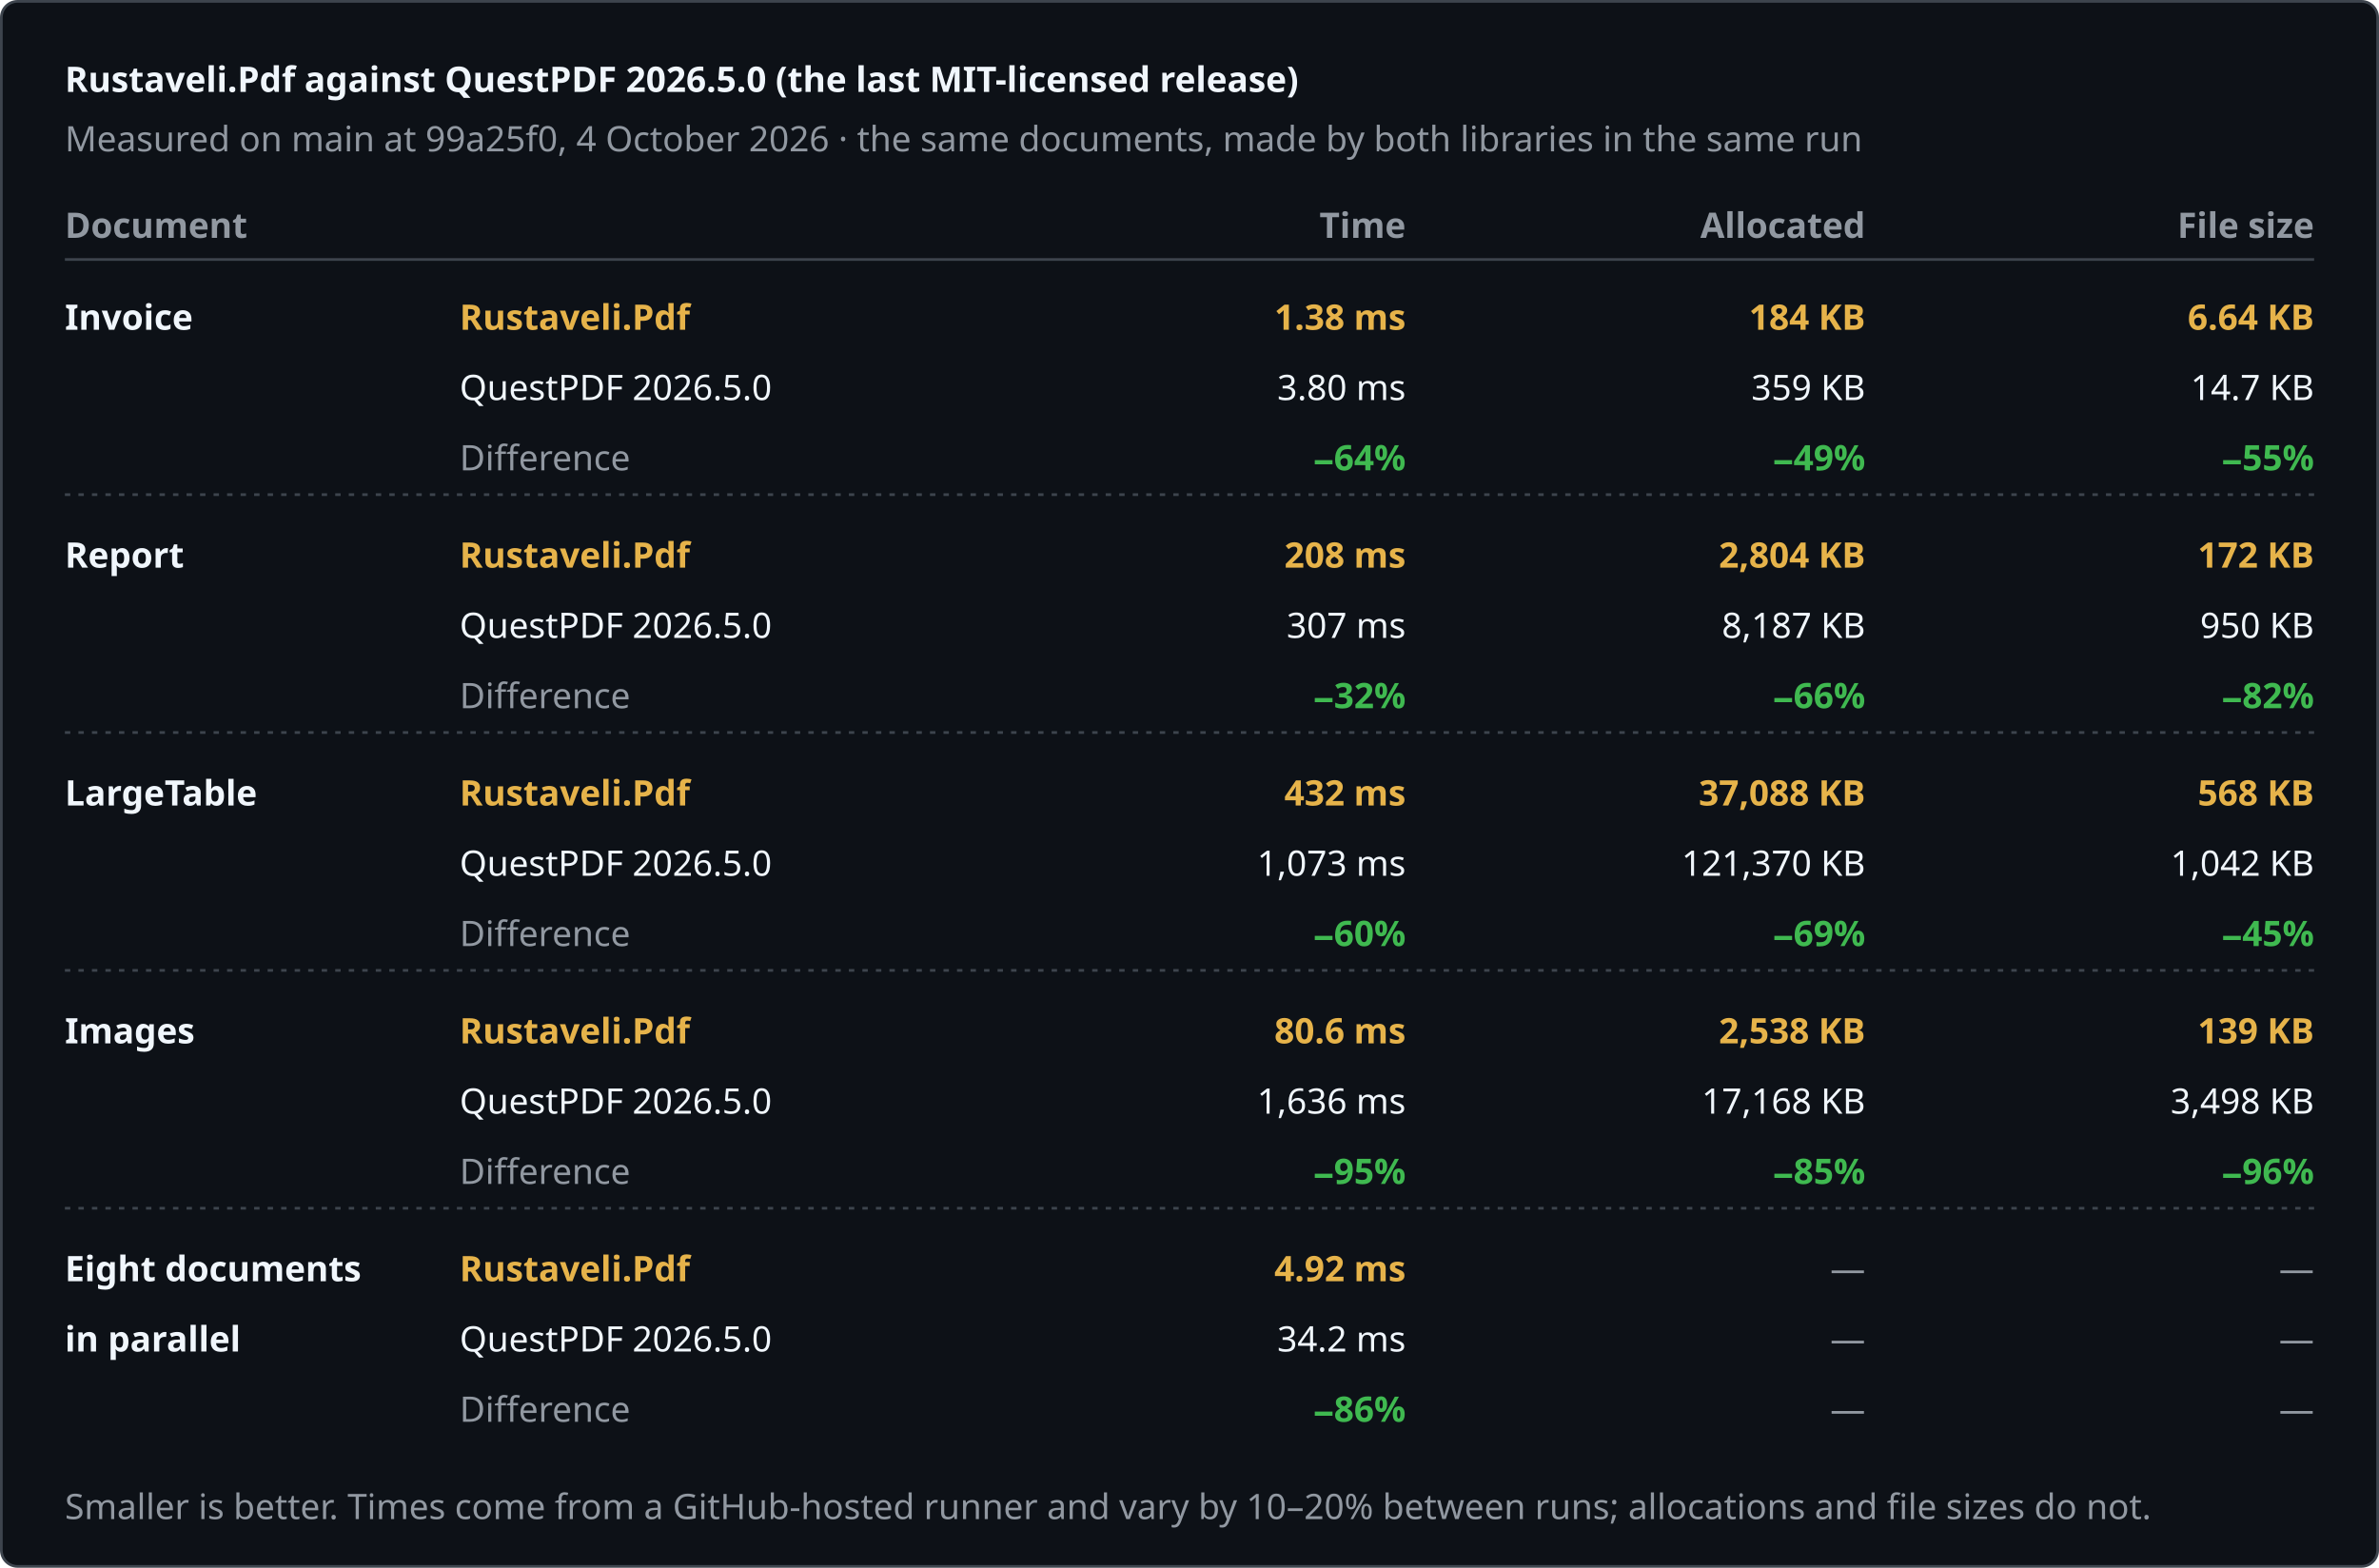
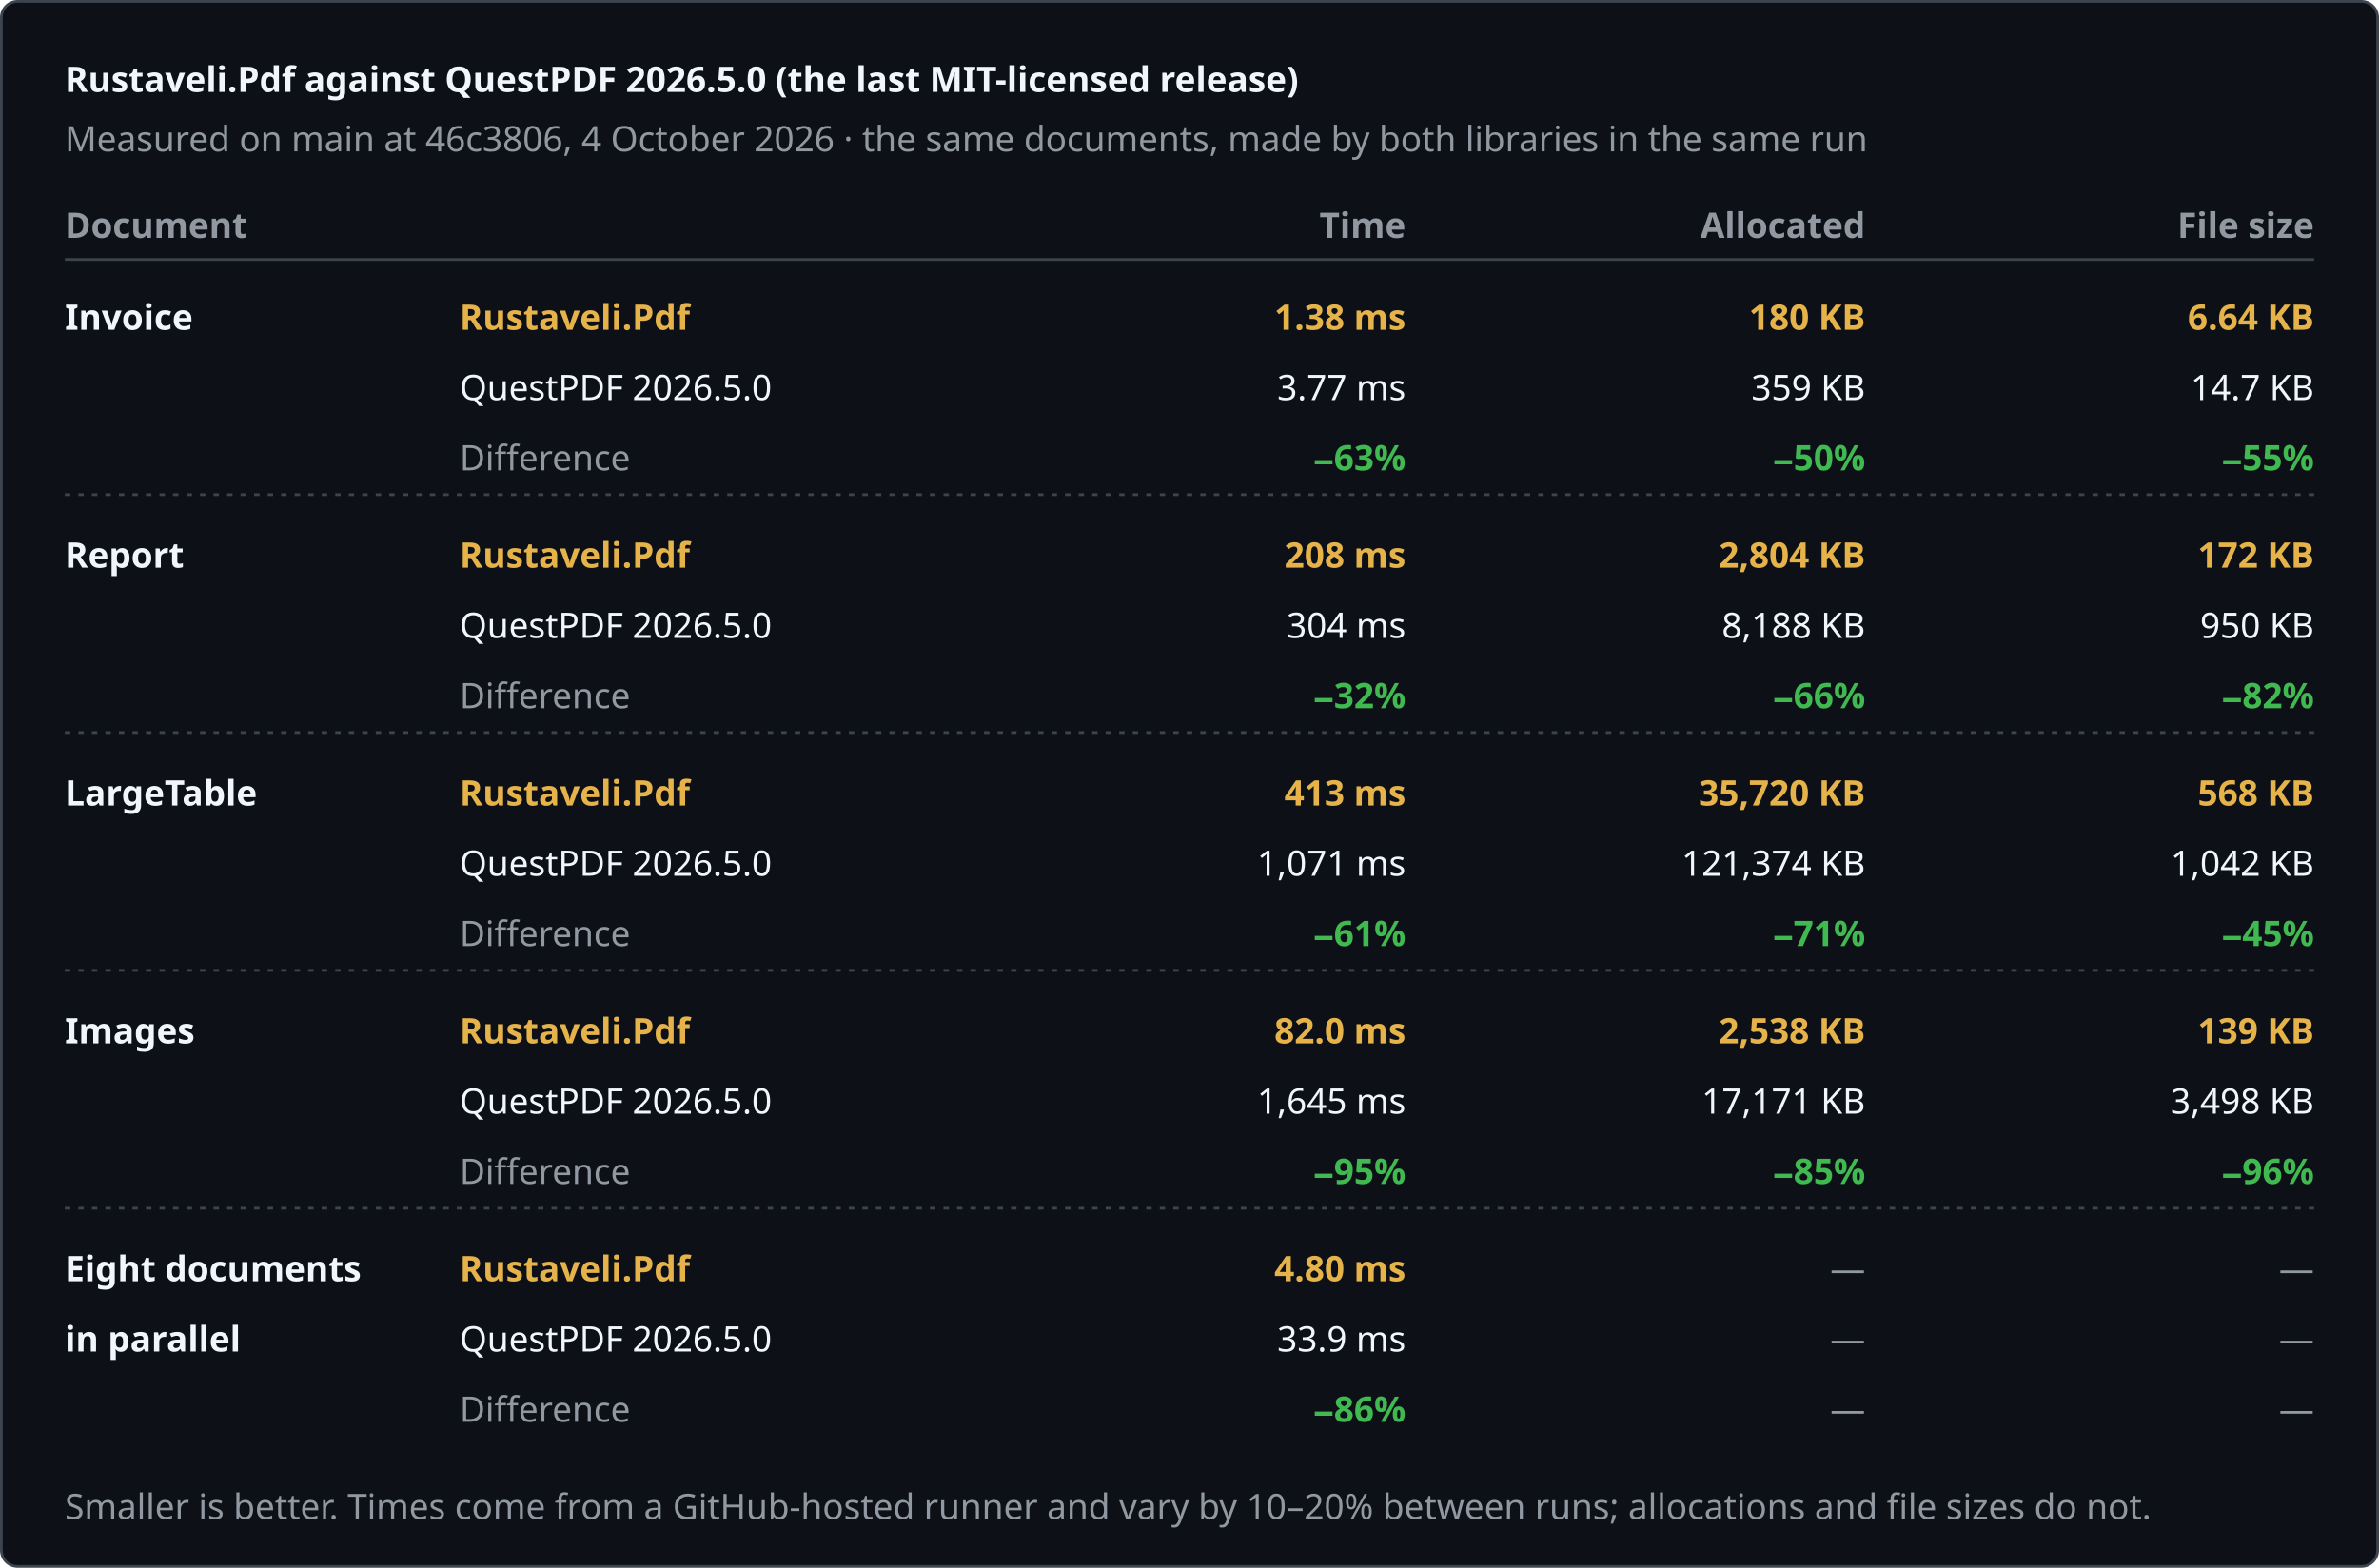
<svg xmlns="http://www.w3.org/2000/svg" width="880" height="580" viewBox="0 0 880 580" role="img" aria-label="Rustaveli.Pdf against QuestPDF 2026.5.0 (the last MIT-licensed release)">
  <style>text { font-family: -apple-system, BlinkMacSystemFont, "Segoe UI", "Noto Sans", Helvetica, Arial, sans-serif; font-size: 13px; font-variant-numeric: tabular-nums; }</style>
  <rect x="0.5" y="0.5" width="879" height="579" rx="6" fill="#0d1117" stroke="#3d444d" />
  <text x="24" y="34" fill="#f0f6fc" font-size="17" font-weight="600">Rustaveli.Pdf against QuestPDF 2026.5.0 (the last MIT-licensed release)</text>
-   <text x="24" y="56" fill="#9198a1">Measured on main at 99a25f0, 4 October 2026 · the same documents, made by both libraries in the same run</text>
+   <text x="24" y="56" fill="#9198a1">Measured on main at 46c3806, 4 October 2026 · the same documents, made by both libraries in the same run</text>
  <text x="24" y="88" fill="#9198a1" font-weight="600">Document</text>
  <text x="520" y="88" fill="#9198a1" text-anchor="end" font-weight="600">Time</text>
  <text x="690" y="88" fill="#9198a1" text-anchor="end" font-weight="600">Allocated</text>
  <text x="856" y="88" fill="#9198a1" text-anchor="end" font-weight="600">File size</text>
  <line x1="24" y1="96" x2="856" y2="96" stroke="#3d444d" />
  <text x="24" y="122" fill="#f0f6fc" font-weight="600">Invoice</text>
  <text x="170" y="122" fill="#e6b34a" font-weight="600">Rustaveli.Pdf</text>
  <text x="170" y="148" fill="#f0f6fc">QuestPDF 2026.5.0</text>
  <text x="170" y="174" fill="#9198a1">Difference</text>
  <text x="520" y="122" fill="#e6b34a" text-anchor="end" font-weight="600">1.38 ms</text>
-   <text x="520" y="148" fill="#f0f6fc" text-anchor="end">3.80 ms</text>
-   <text x="520" y="174" fill="#3fb950" text-anchor="end" font-weight="600">−64%</text>
-   <text x="690" y="122" fill="#e6b34a" text-anchor="end" font-weight="600">184 KB</text>
+   <text x="520" y="148" fill="#f0f6fc" text-anchor="end">3.77 ms</text>
+   <text x="520" y="174" fill="#3fb950" text-anchor="end" font-weight="600">−63%</text>
+   <text x="690" y="122" fill="#e6b34a" text-anchor="end" font-weight="600">180 KB</text>
  <text x="690" y="148" fill="#f0f6fc" text-anchor="end">359 KB</text>
-   <text x="690" y="174" fill="#3fb950" text-anchor="end" font-weight="600">−49%</text>
+   <text x="690" y="174" fill="#3fb950" text-anchor="end" font-weight="600">−50%</text>
  <text x="856" y="122" fill="#e6b34a" text-anchor="end" font-weight="600">6.64 KB</text>
  <text x="856" y="148" fill="#f0f6fc" text-anchor="end">14.7 KB</text>
  <text x="856" y="174" fill="#3fb950" text-anchor="end" font-weight="600">−55%</text>
  <line x1="24" y1="183" x2="856" y2="183" stroke="#3d444d" stroke-dasharray="2 3" />
  <text x="24" y="210" fill="#f0f6fc" font-weight="600">Report</text>
  <text x="170" y="210" fill="#e6b34a" font-weight="600">Rustaveli.Pdf</text>
  <text x="170" y="236" fill="#f0f6fc">QuestPDF 2026.5.0</text>
  <text x="170" y="262" fill="#9198a1">Difference</text>
  <text x="520" y="210" fill="#e6b34a" text-anchor="end" font-weight="600">208 ms</text>
-   <text x="520" y="236" fill="#f0f6fc" text-anchor="end">307 ms</text>
+   <text x="520" y="236" fill="#f0f6fc" text-anchor="end">304 ms</text>
  <text x="520" y="262" fill="#3fb950" text-anchor="end" font-weight="600">−32%</text>
  <text x="690" y="210" fill="#e6b34a" text-anchor="end" font-weight="600">2,804 KB</text>
-   <text x="690" y="236" fill="#f0f6fc" text-anchor="end">8,187 KB</text>
+   <text x="690" y="236" fill="#f0f6fc" text-anchor="end">8,188 KB</text>
  <text x="690" y="262" fill="#3fb950" text-anchor="end" font-weight="600">−66%</text>
  <text x="856" y="210" fill="#e6b34a" text-anchor="end" font-weight="600">172 KB</text>
  <text x="856" y="236" fill="#f0f6fc" text-anchor="end">950 KB</text>
  <text x="856" y="262" fill="#3fb950" text-anchor="end" font-weight="600">−82%</text>
  <line x1="24" y1="271" x2="856" y2="271" stroke="#3d444d" stroke-dasharray="2 3" />
  <text x="24" y="298" fill="#f0f6fc" font-weight="600">LargeTable</text>
  <text x="170" y="298" fill="#e6b34a" font-weight="600">Rustaveli.Pdf</text>
  <text x="170" y="324" fill="#f0f6fc">QuestPDF 2026.5.0</text>
  <text x="170" y="350" fill="#9198a1">Difference</text>
-   <text x="520" y="298" fill="#e6b34a" text-anchor="end" font-weight="600">432 ms</text>
-   <text x="520" y="324" fill="#f0f6fc" text-anchor="end">1,073 ms</text>
-   <text x="520" y="350" fill="#3fb950" text-anchor="end" font-weight="600">−60%</text>
-   <text x="690" y="298" fill="#e6b34a" text-anchor="end" font-weight="600">37,088 KB</text>
-   <text x="690" y="324" fill="#f0f6fc" text-anchor="end">121,370 KB</text>
-   <text x="690" y="350" fill="#3fb950" text-anchor="end" font-weight="600">−69%</text>
+   <text x="520" y="298" fill="#e6b34a" text-anchor="end" font-weight="600">413 ms</text>
+   <text x="520" y="324" fill="#f0f6fc" text-anchor="end">1,071 ms</text>
+   <text x="520" y="350" fill="#3fb950" text-anchor="end" font-weight="600">−61%</text>
+   <text x="690" y="298" fill="#e6b34a" text-anchor="end" font-weight="600">35,720 KB</text>
+   <text x="690" y="324" fill="#f0f6fc" text-anchor="end">121,374 KB</text>
+   <text x="690" y="350" fill="#3fb950" text-anchor="end" font-weight="600">−71%</text>
  <text x="856" y="298" fill="#e6b34a" text-anchor="end" font-weight="600">568 KB</text>
  <text x="856" y="324" fill="#f0f6fc" text-anchor="end">1,042 KB</text>
  <text x="856" y="350" fill="#3fb950" text-anchor="end" font-weight="600">−45%</text>
  <line x1="24" y1="359" x2="856" y2="359" stroke="#3d444d" stroke-dasharray="2 3" />
  <text x="24" y="386" fill="#f0f6fc" font-weight="600">Images</text>
  <text x="170" y="386" fill="#e6b34a" font-weight="600">Rustaveli.Pdf</text>
  <text x="170" y="412" fill="#f0f6fc">QuestPDF 2026.5.0</text>
  <text x="170" y="438" fill="#9198a1">Difference</text>
-   <text x="520" y="386" fill="#e6b34a" text-anchor="end" font-weight="600">80.6 ms</text>
-   <text x="520" y="412" fill="#f0f6fc" text-anchor="end">1,636 ms</text>
+   <text x="520" y="386" fill="#e6b34a" text-anchor="end" font-weight="600">82.0 ms</text>
+   <text x="520" y="412" fill="#f0f6fc" text-anchor="end">1,645 ms</text>
  <text x="520" y="438" fill="#3fb950" text-anchor="end" font-weight="600">−95%</text>
  <text x="690" y="386" fill="#e6b34a" text-anchor="end" font-weight="600">2,538 KB</text>
-   <text x="690" y="412" fill="#f0f6fc" text-anchor="end">17,168 KB</text>
+   <text x="690" y="412" fill="#f0f6fc" text-anchor="end">17,171 KB</text>
  <text x="690" y="438" fill="#3fb950" text-anchor="end" font-weight="600">−85%</text>
  <text x="856" y="386" fill="#e6b34a" text-anchor="end" font-weight="600">139 KB</text>
  <text x="856" y="412" fill="#f0f6fc" text-anchor="end">3,498 KB</text>
  <text x="856" y="438" fill="#3fb950" text-anchor="end" font-weight="600">−96%</text>
  <line x1="24" y1="447" x2="856" y2="447" stroke="#3d444d" stroke-dasharray="2 3" />
  <text x="24" y="474" fill="#f0f6fc" font-weight="600">Eight documents</text>
  <text x="24" y="500" fill="#f0f6fc" font-weight="600">in parallel</text>
  <text x="170" y="474" fill="#e6b34a" font-weight="600">Rustaveli.Pdf</text>
  <text x="170" y="500" fill="#f0f6fc">QuestPDF 2026.5.0</text>
  <text x="170" y="526" fill="#9198a1">Difference</text>
-   <text x="520" y="474" fill="#e6b34a" text-anchor="end" font-weight="600">4.92 ms</text>
-   <text x="520" y="500" fill="#f0f6fc" text-anchor="end">34.2 ms</text>
+   <text x="520" y="474" fill="#e6b34a" text-anchor="end" font-weight="600">4.80 ms</text>
+   <text x="520" y="500" fill="#f0f6fc" text-anchor="end">33.9 ms</text>
  <text x="520" y="526" fill="#3fb950" text-anchor="end" font-weight="600">−86%</text>
  <text x="690" y="474" fill="#9198a1" text-anchor="end">—</text>
  <text x="690" y="500" fill="#9198a1" text-anchor="end">—</text>
  <text x="690" y="526" fill="#9198a1" text-anchor="end">—</text>
  <text x="856" y="474" fill="#9198a1" text-anchor="end">—</text>
  <text x="856" y="500" fill="#9198a1" text-anchor="end">—</text>
  <text x="856" y="526" fill="#9198a1" text-anchor="end">—</text>
  <text x="24" y="562" fill="#9198a1" font-size="12">Smaller is better. Times come from a GitHub-hosted runner and vary by 10–20% between runs; allocations and file sizes do not.</text>
</svg>
